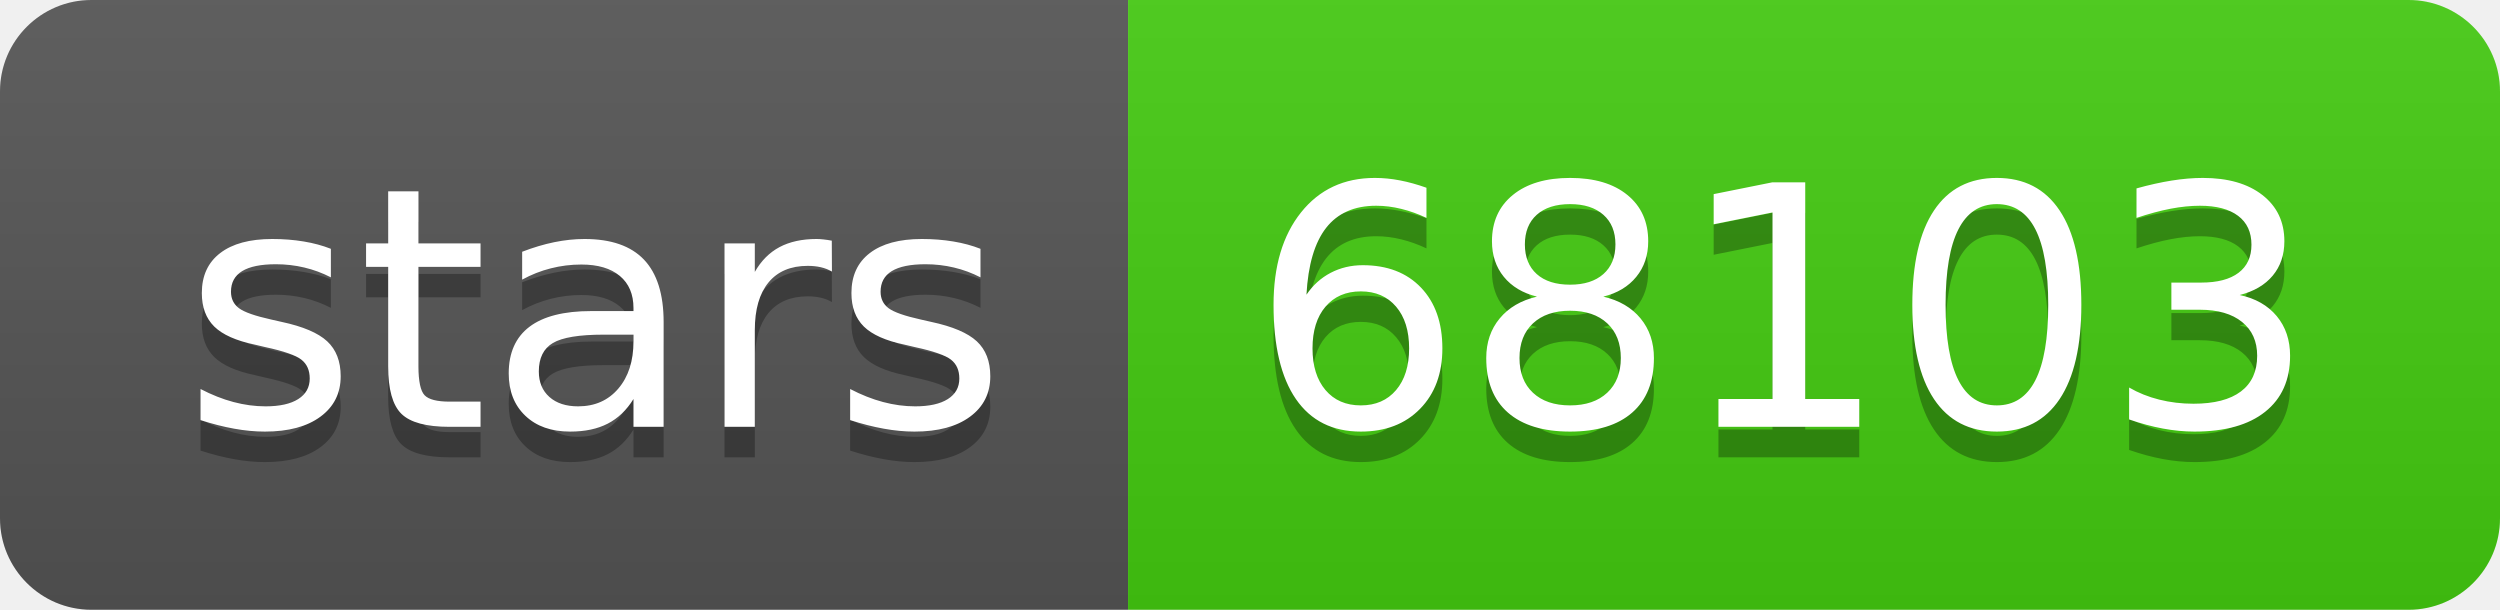
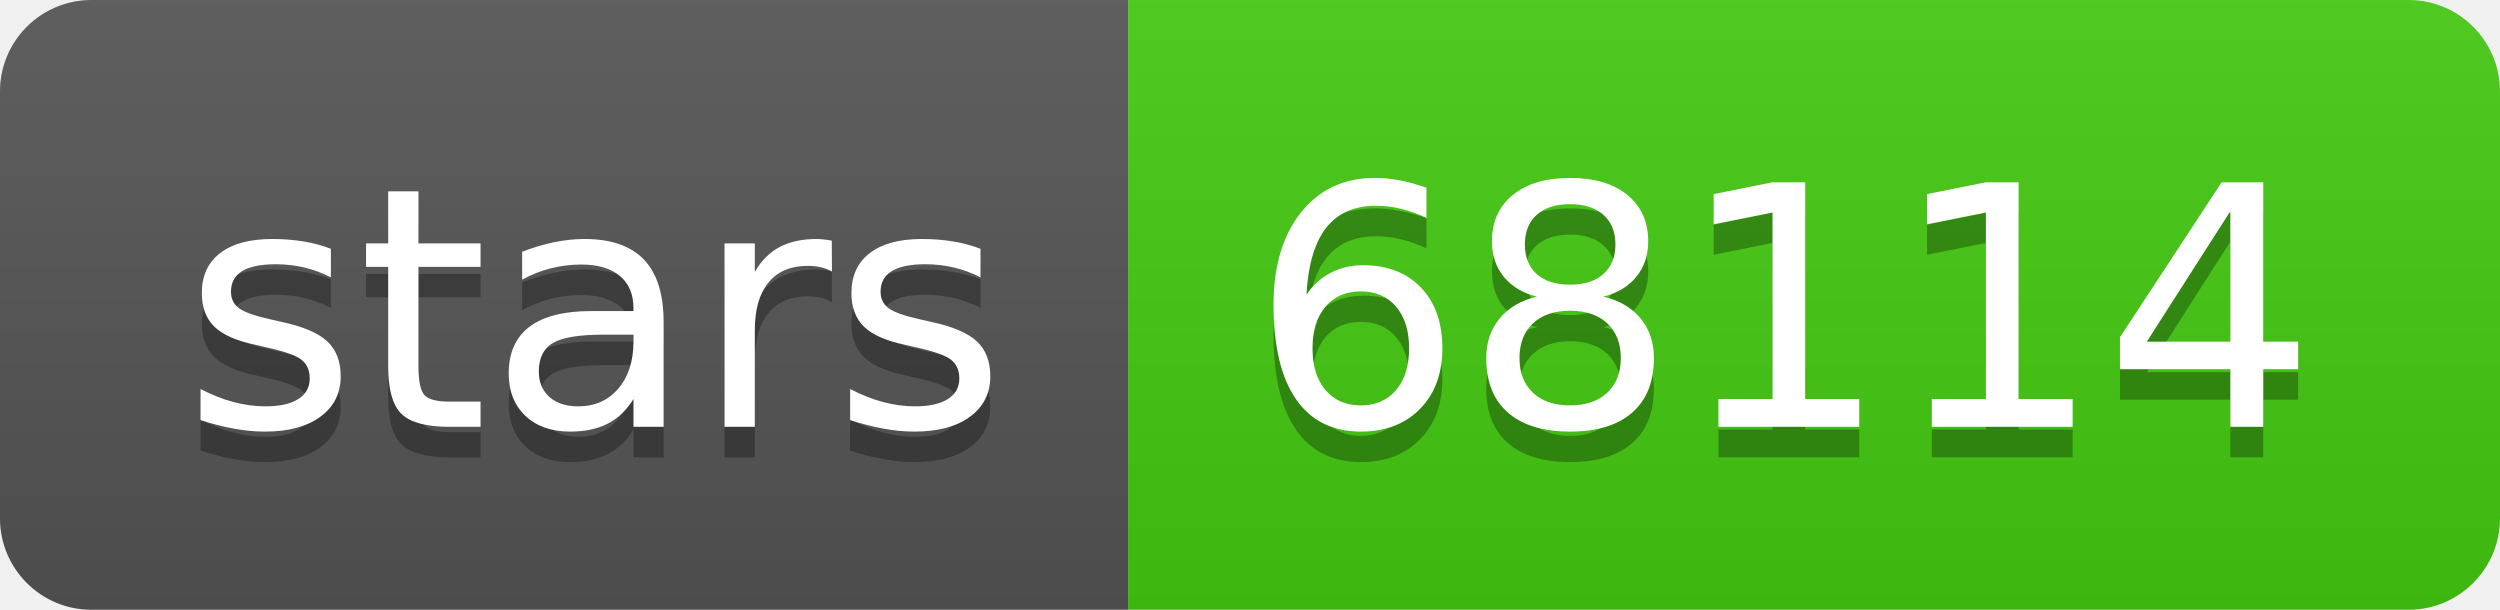
- <svg xmlns="http://www.w3.org/2000/svg" width="82" height="20" role="img" aria-label="stars: 68103">
+ <svg xmlns="http://www.w3.org/2000/svg" width="82" height="20" role="img" aria-label="stars: 68114">
  <linearGradient id="s" x2="0" y2="100%">
    <stop offset="0" stop-color="#bbb" stop-opacity=".1" />
    <stop offset="1" stop-opacity=".1" />
  </linearGradient>
  <clipPath id="r">
    <rect width="82" height="20" rx="3" fill="#fff" />
  </clipPath>
  <g clip-path="url(#r)">
    <rect width="37" height="20" fill="#555" />
    <rect x="37" width="45" height="20" fill="#4c1" />
    <rect width="82" height="20" fill="url(#s)" />
  </g>
  <g fill="#fff" text-anchor="middle" font-family="Verdana,Geneva,DejaVu Sans,sans-serif" text-rendering="geometricPrecision" font-size="110">
    <text aria-hidden="true" x="195" y="150" fill="#010101" fill-opacity=".3" transform="scale(.1)" textLength="270">stars</text>
    <text x="195" y="140" transform="scale(.1)" fill="#fff" textLength="270">stars</text>
-     <text aria-hidden="true" x="585" y="150" fill="#010101" fill-opacity=".3" transform="scale(.1)" textLength="350">68103</text>
-     <text x="585" y="140" transform="scale(.1)" fill="#fff" textLength="350">68103</text>
+     <text aria-hidden="true" x="585" y="150" fill="#010101" fill-opacity=".3" transform="scale(.1)" textLength="350">68114</text>
+     <text x="585" y="140" transform="scale(.1)" fill="#fff" textLength="350">68114</text>
  </g>
</svg>
